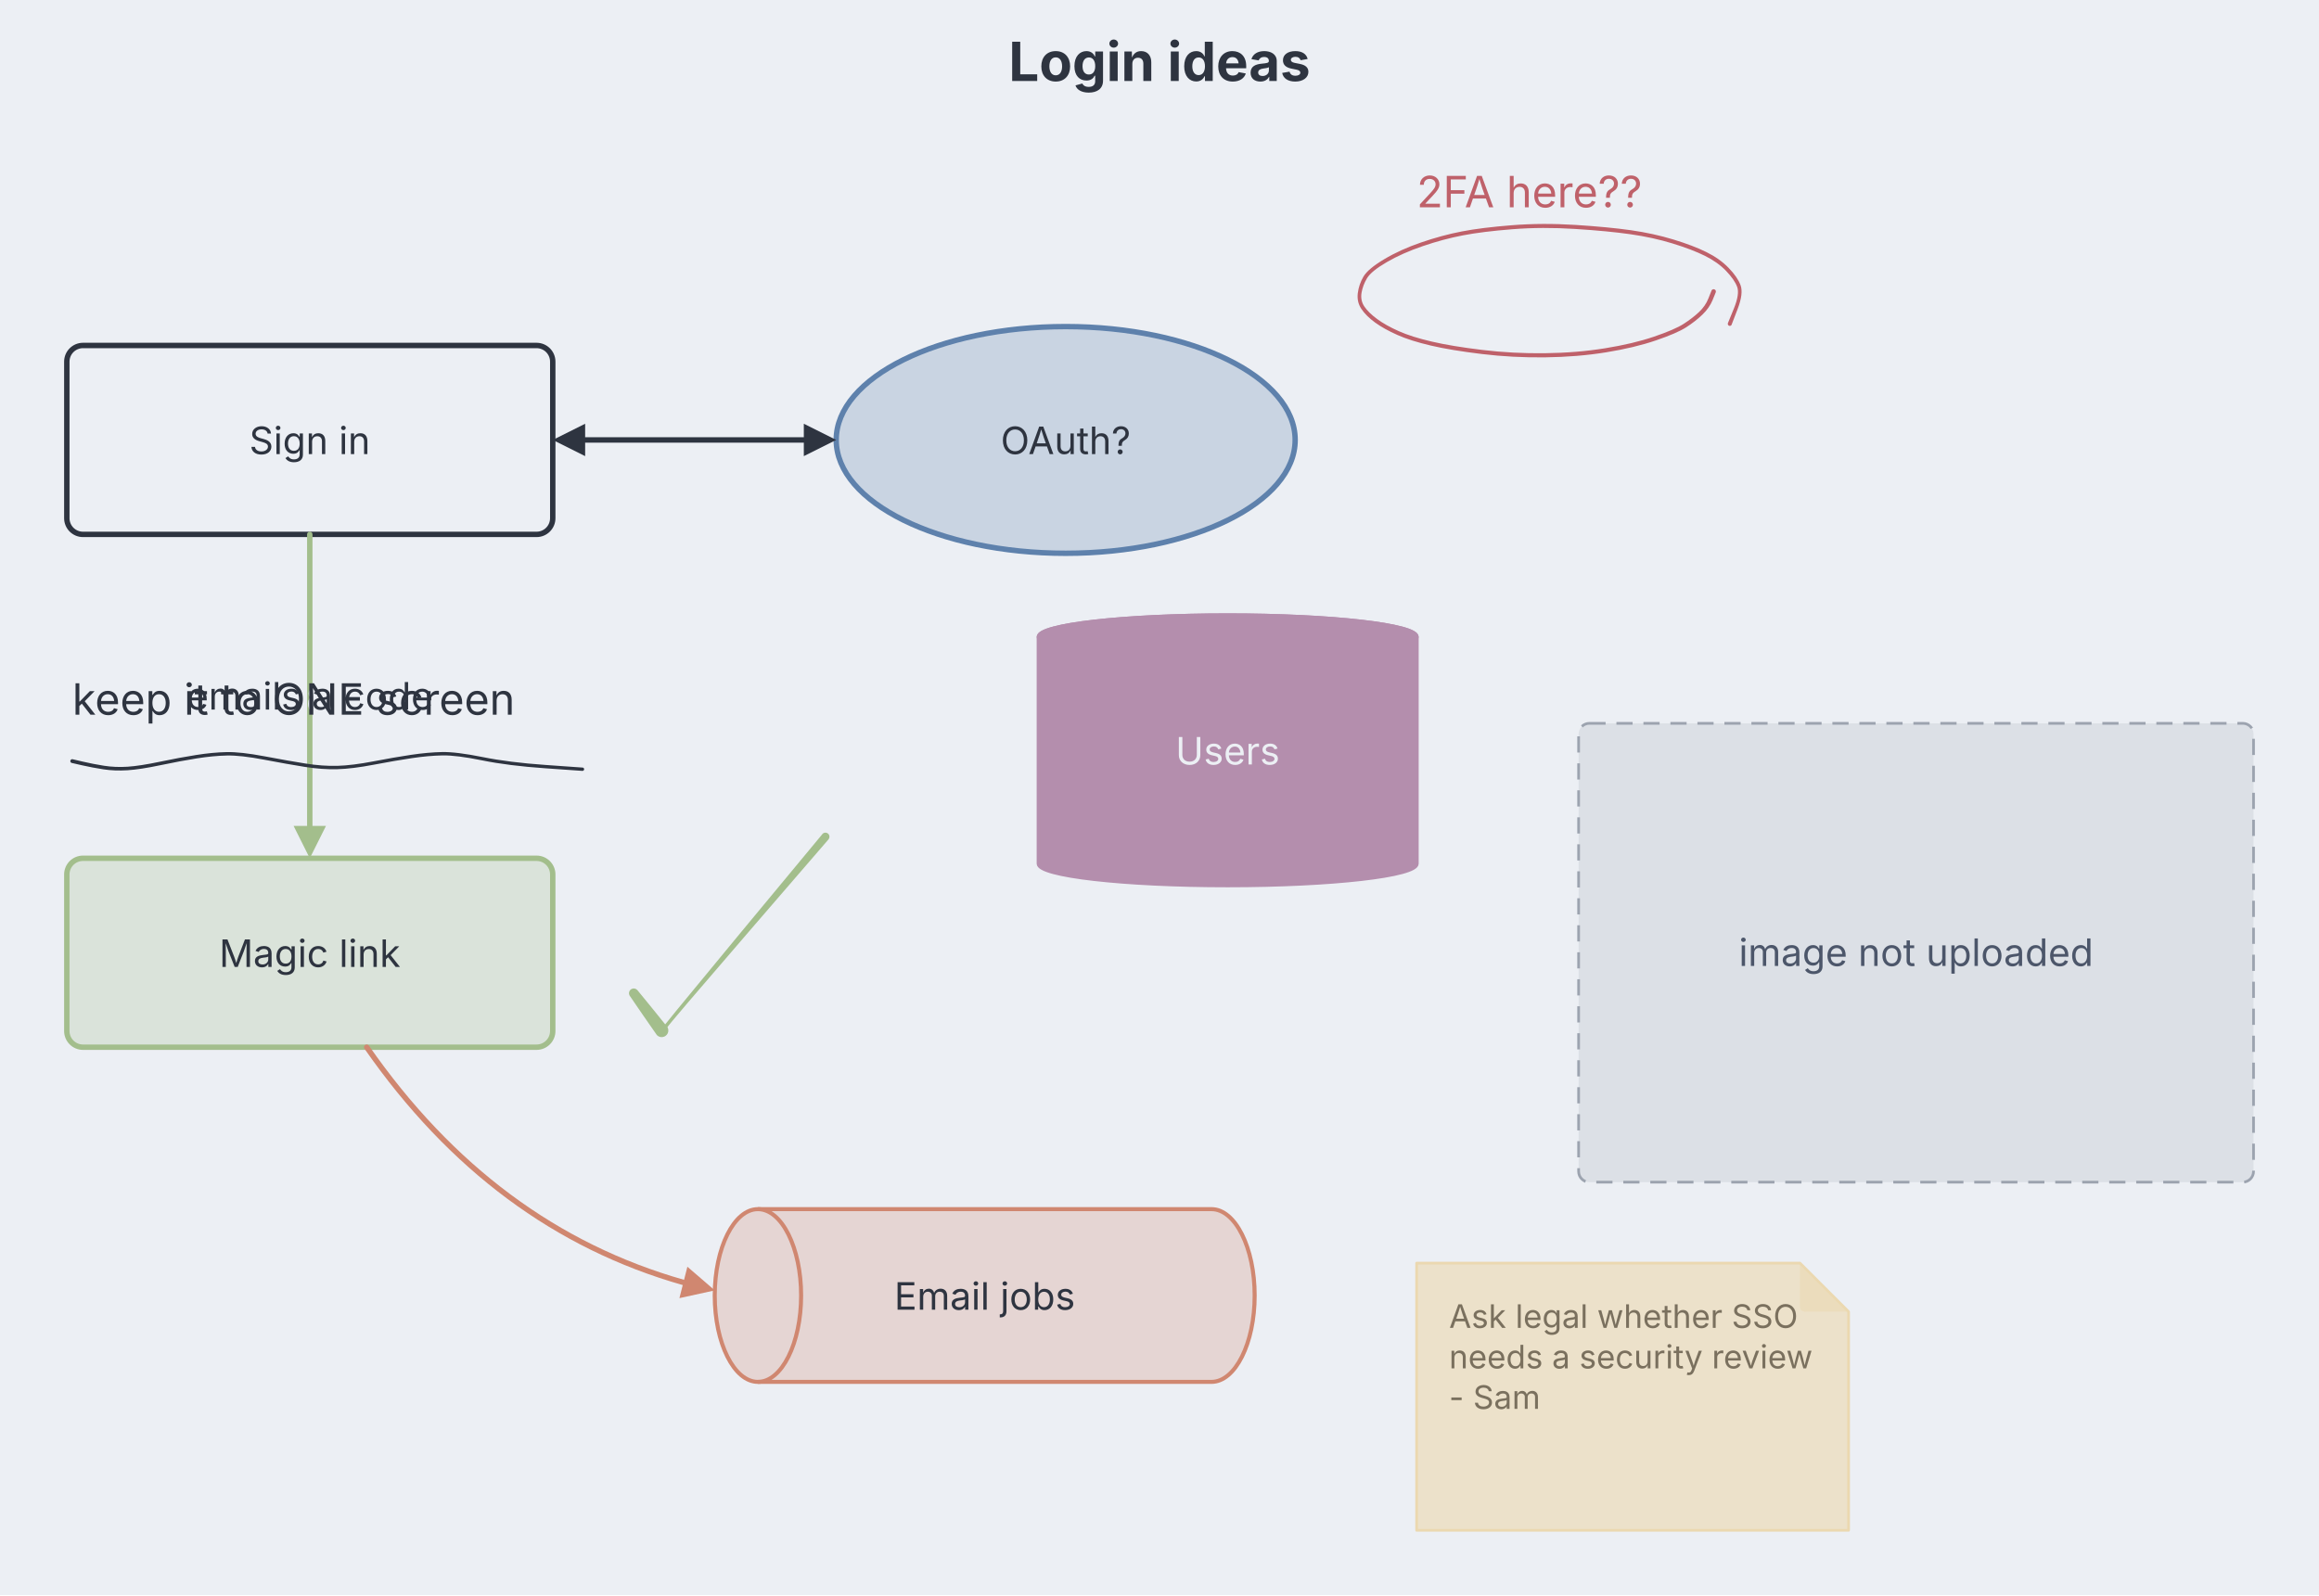
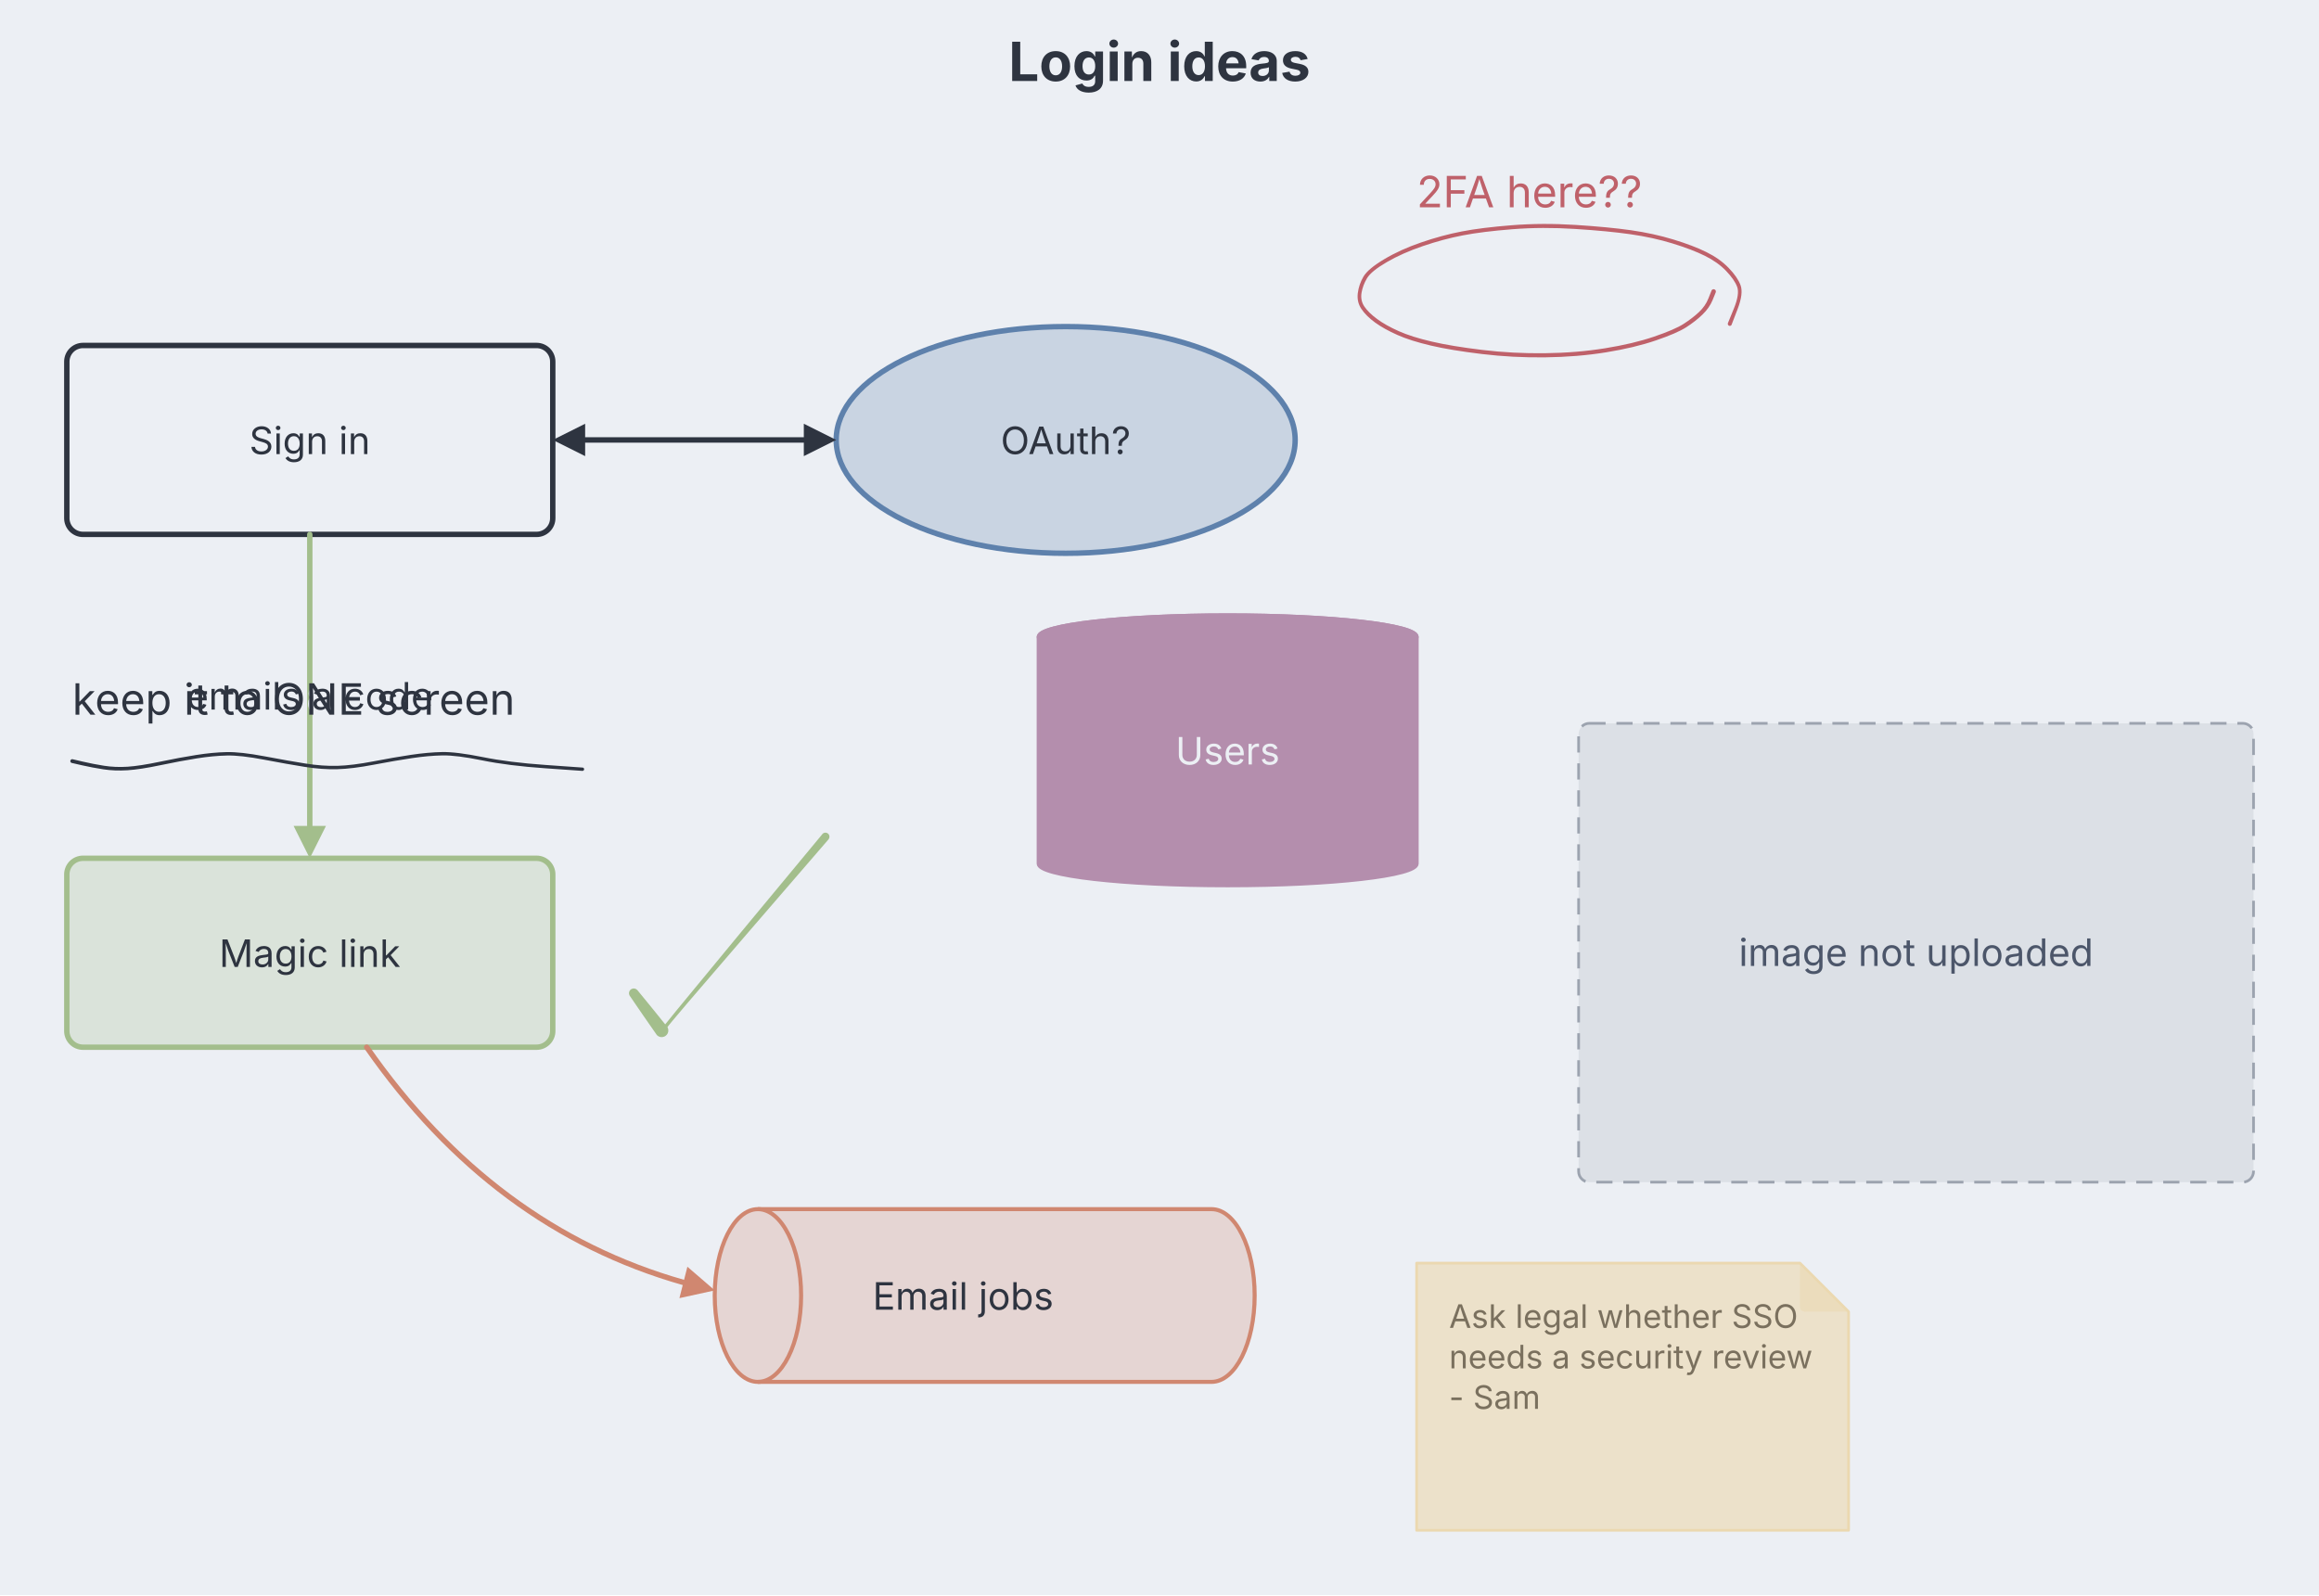
<svg xmlns="http://www.w3.org/2000/svg" aria-describedby="dgmo-desc-a5c93618" role="img" aria-label="Login ideas — Whiteboard diagram" width="859" height="591" viewBox="0 0 859 591" style="font-family: Inter, system-ui, Avenir, Helvetica, Arial, sans-serif; background: rgb(236, 239, 244);">
  <rect class="dgmo-canvas-bg" x="0" y="0" width="859" height="591" fill="#eceff4" />
  <text class="chart-title" x="429.5" y="30" text-anchor="middle" fill="#2e3440" font-size="20" font-weight="bold" style="cursor: default;" data-line-number="1">Login ideas</text>
  <g class="whiteboard-canvas" transform="translate(-35.25,68)">
    <g class="whiteboard-rectangle" data-line-number="2">
      <rect x="60" y="60" width="180" height="70" rx="6" fill="#eceff4" stroke="#2e3440" stroke-width="2" />
-       <text class="whiteboard-label" text-anchor="middle" font-size="14" fill="#2e3440">
+       <text class="whiteboard-label" text-anchor="middle" font-size="14" fill="#2e3440" stroke="#eceff4" stroke-width="3" stroke-linejoin="round" paint-order="stroke">
        <tspan x="150" y="100.25">Sign in</tspan>
      </text>
    </g>
    <g class="whiteboard-ellipse" data-line-number="3">
      <ellipse cx="430" cy="95" rx="85" ry="42" fill="#c9d4e2" stroke="#5e81ac" stroke-width="2" />
-       <text class="whiteboard-label" text-anchor="middle" font-size="14" fill="#2e3440">
+       <text class="whiteboard-label" text-anchor="middle" font-size="14" fill="#2e3440" stroke="#c9d4e2" stroke-width="3" stroke-linejoin="round" paint-order="stroke">
        <tspan x="430" y="100.25">OAuth?</tspan>
      </text>
    </g>
    <g class="whiteboard-arrow" data-line-number="4">
      <line x1="252" y1="95" x2="333" y2="95" stroke="#2e3440" stroke-width="2" stroke-linecap="round" />
      <polygon points="345,95 333,101 333,89" fill="#2e3440" />
      <polygon points="240,95 252,89 252,101" fill="#2e3440" />
    </g>
    <g class="whiteboard-rectangle" data-line-number="5">
      <rect x="60" y="250" width="180" height="70" rx="6" fill="#dae3da" stroke="#a3be8c" stroke-width="2" />
-       <text class="whiteboard-label" text-anchor="middle" font-size="14" fill="#2e3440">
+       <text class="whiteboard-label" text-anchor="middle" font-size="14" fill="#2e3440" stroke="#dae3da" stroke-width="3" stroke-linejoin="round" paint-order="stroke">
        <tspan x="150" y="290.25">Magic link</tspan>
      </text>
    </g>
    <g class="whiteboard-arrow" data-line-number="6">
      <line x1="150" y1="130" x2="150" y2="238" stroke="#a3be8c" stroke-width="2" stroke-linecap="round" />
      <polygon points="150,250 144,238 156,238" fill="#a3be8c" />
      <text class="whiteboard-label" x="150" y="194.9" text-anchor="middle" font-size="14" fill="#2e3440" stroke="#eceff4" stroke-width="4" stroke-linejoin="round" paint-order="stroke">emails a code</text>
    </g>
    <g class="whiteboard-database" data-line-number="7">
      <g transform="translate(490,210)">
        <path d="M -70 -42 A 70 8 0 0 1 70 -42 L 70 42 A 70 8 0 0 1 -70 42 Z" fill="#b48ead" stroke="#b48ead" stroke-width="1.5" />
        <ellipse cx="0" cy="-42" rx="70" ry="8" fill="#b48ead" stroke="#b48ead" stroke-width="1.5" />
      </g>
-       <text class="whiteboard-label" text-anchor="middle" font-size="14" fill="#eceff4">
+       <text class="whiteboard-label" text-anchor="middle" font-size="14" fill="#eceff4" stroke="#b48ead" stroke-width="3" stroke-linejoin="round" paint-order="stroke">
        <tspan x="490" y="215.25">Users</tspan>
      </text>
    </g>
    <g class="whiteboard-queue" data-line-number="8">
      <g transform="translate(400,412)">
        <path d="M -84 -32 L 84 -32 A 16 32 0 0 1 84 32 L -84 32 A 16 32 0 0 1 -84 -32 Z" data-c4-shape="queue" fill="#e5d5d3" stroke="#d08770" stroke-width="1.5" />
        <path d="M -84 -32 A 16 32 0 0 1 -84 32" fill="none" stroke="#d08770" stroke-width="1.5" />
      </g>
-       <text class="whiteboard-label" text-anchor="middle" font-size="14" fill="#2e3440">
-         <tspan x="400" y="417.25">Email jobs</tspan>
+       <text class="whiteboard-label" text-anchor="middle" font-size="14" fill="#2e3440" stroke="#e5d5d3" stroke-width="3" stroke-linejoin="round" paint-order="stroke">
+         <tspan x="392" y="417.25">Email jobs</tspan>
      </text>
    </g>
    <g class="whiteboard-arrow" data-line-number="9">
      <path d="M171.08 320Q217.78 387.11 288.4 407.16" fill="none" stroke="#d08770" stroke-width="2" stroke-linecap="round" />
      <polygon points="300.03,410.1 286.92,412.97 289.87,401.34" fill="#d08770" />
    </g>
    <g class="whiteboard-text" data-line-number="10">
      <text x="62" y="196.8" font-size="16" fill="#2e3440">keep it to ONE screen</text>
    </g>
    <g class="whiteboard-text" data-line-number="11">
      <text x="560" y="8.8" font-size="16" fill="#bf616a">2FA here??</text>
    </g>
    <g class="whiteboard-note" data-line-number="12">
      <path d="M560 400h142l18 18v81h-160z" fill="#ece1ca" stroke="#ebd8b0" stroke-width="1" stroke-linejoin="round" />
      <path class="whiteboard-note-fold" d="M702 400v16q0 2 2 2h16z" fill="#ebd8b0" opacity="0.55" />
      <text class="whiteboard-label" font-size="12" fill="#7a705e">
        <tspan x="572" y="424">Ask legal whether SSO</tspan>
        <tspan x="572" y="439">needs a security review</tspan>
        <tspan x="572" y="454">- Sam</tspan>
      </text>
    </g>
    <g class="whiteboard-image" data-line-number="15">
      <rect class="whiteboard-image-placeholder" x="620" y="200" width="250" height="170" rx="4" fill="#dce0e6" stroke="#9ca3af" stroke-width="1" stroke-dasharray="6 4" />
      <text x="745" y="289.9" text-anchor="middle" font-size="14" fill="#4c566a">image not uploaded</text>
    </g>
    <g class="whiteboard-ink" data-line-number="16">
      <path d="M62.16 213.31Q62.16 213.31 65.89 214.18 69.63 215.06 73.78 215.72 77.93 216.37 82.51 216.08 87.08 215.78 94.48 214.23 101.87 212.68 107.92 211.73 113.98 210.77 119.17 210.66 124.37 210.54 133.24 212.22 142.11 213.9 148.42 214.9 154.74 215.9 160.25 215.75 165.76 215.59 173.53 214.1 181.31 212.6 187.53 211.67 193.74 210.75 199 210.64 204.27 210.53 214.03 212.5 223.79 214.48 237.42 215.43 251.04 216.38 251.14 216.4 251.24 216.42 251.33 216.48 251.41 216.53 251.48 216.61 251.54 216.69 251.58 216.78 251.61 216.87 251.62 216.98 251.62 217.08 251.59 217.17 251.56 217.27 251.51 217.35 251.45 217.44 251.37 217.5 251.28 217.56 251.19 217.59 251.09 217.62 250.99 217.62 250.89 217.62 250.79 217.58 250.7 217.55 250.62 217.49 250.54 217.42 250.48 217.34 250.43 217.25 250.4 217.16 250.38 217.06 250.38 216.96 250.39 216.86 250.43 216.76 250.47 216.67 250.54 216.59 250.6 216.52 250.69 216.47 250.78 216.41 250.88 216.39 250.98 216.37 251.08 216.39 251.18 216.4 251.27 216.44 251.36 216.49 251.43 216.56 251.5 216.63 251.55 216.72 251.6 216.81 251.61 216.91 251.63 217.01 251.61 217.11 251.59 217.21 251.54 217.3 251.49 217.39 251.42 217.46 251.34 217.52 251.25 217.56 251.16 217.61 251.06 217.62 250.96 217.62 250.96 217.62 250.96 217.62 237.25 216.66 223.54 215.71 213.92 213.74 204.29 211.78 199.11 211.89 193.92 211.99 187.74 212.91 181.55 213.84 173.67 215.34 165.79 216.85 160.17 217 154.55 217.15 148.21 216.15 141.87 215.15 133.13 213.48 124.39 211.81 119.28 211.93 114.18 212.04 108.16 212.99 102.14 213.95 94.65 215.52 87.17 217.09 82.45 217.39 77.73 217.69 73.52 217.04 69.32 216.39 65.58 215.54 61.84 214.69 61.76 214.66 61.68 214.63 61.61 214.58 61.54 214.54 61.48 214.47 61.42 214.41 61.38 214.34 61.34 214.26 61.32 214.18 61.3 214.1 61.3 214.01 61.3 213.93 61.32 213.84 61.33 213.76 61.37 213.68 61.41 213.61 61.47 213.54 61.52 213.48 61.59 213.43 61.66 213.38 61.74 213.35 61.82 213.32 61.91 213.3 61.99 213.29 62.07 213.3 62.16 213.31 62.16 213.31Z" fill="#2e3440" />
    </g>
    <g class="whiteboard-ink" data-line-number="17">
      <path d="M670.79 40.32Q670.79 40.32 669.62 43.2 668.44 46.08 665.85 48.58 663.25 51.08 659.82 53.28 656.39 55.48 648.55 58.15 640.71 60.83 630.17 62.54 619.62 64.25 607.63 64.4 595.64 64.55 584.2 63.17 572.75 61.79 565.28 60.04 557.81 58.3 552.86 56.1 547.91 53.9 544.61 51.5 541.31 49.09 539.55 46.49 537.8 43.89 538.2 40.64 538.61 37.38 540.29 34.5 541.98 31.62 547.97 28.05 553.95 24.47 561.69 21.82 569.42 19.16 576.76 17.75 584.09 16.33 595.28 15.45 606.47 14.56 618.73 15.33 631 16.11 639.38 17.3 647.76 18.5 655.1 20.74 662.45 22.98 667.33 25.4 672.22 27.81 675.52 31.21 678.82 34.6 679.97 37.63 681.12 40.67 678.91 46.47 676.7 52.27 676.64 52.38 676.57 52.48 676.48 52.56 676.39 52.64 676.28 52.69 676.16 52.73 676.04 52.74 675.92 52.75 675.8 52.71 675.69 52.68 675.59 52.61 675.49 52.55 675.41 52.45 675.34 52.35 675.3 52.24 675.26 52.12 675.26 52 675.26 51.88 675.3 51.77 675.34 51.65 675.41 51.55 675.48 51.46 675.58 51.39 675.68 51.32 675.8 51.29 675.92 51.25 676.04 51.26 676.16 51.27 676.27 51.31 676.38 51.36 676.48 51.43 676.57 51.51 676.63 51.62 676.7 51.72 676.72 51.84 676.75 51.96 676.74 52.08 676.72 52.2 676.67 52.31 676.62 52.42 676.54 52.51 676.46 52.6 676.35 52.65 676.24 52.71 676.12 52.73 676 52.75 675.88 52.73 675.76 52.71 675.66 52.66 675.55 52.6 675.46 52.51 675.38 52.42 675.33 52.31 675.28 52.2 675.26 52.08 675.25 51.96 675.28 51.84 675.3 51.72 675.3 51.72 675.3 51.73 677.51 46.32 679.71 40.92 678.72 38.26 677.72 35.6 674.62 32.37 671.53 29.14 666.77 26.78 662.01 24.42 654.78 22.2 647.55 19.98 639.22 18.79 630.9 17.6 618.74 16.83 606.58 16.05 595.48 16.93 584.37 17.81 577.14 19.2 569.91 20.59 562.31 23.18 554.71 25.77 548.96 29.11 543.21 32.46 541.64 35.05 540.08 37.64 539.59 40.48 539.11 43.33 540.66 45.61 542.22 47.89 545.38 50.21 548.53 52.53 553.34 54.68 558.16 56.83 565.55 58.55 572.94 60.28 584.28 61.65 595.63 63.02 607.5 62.87 619.37 62.73 629.79 61.04 640.21 59.36 647.88 56.75 655.55 54.14 658.85 52.03 662.15 49.91 664.55 47.66 666.96 45.42 668.08 42.55 669.21 39.68 669.26 39.59 669.31 39.51 669.38 39.43 669.45 39.35 669.53 39.3 669.62 39.24 669.72 39.21 669.81 39.17 669.91 39.16 670.02 39.15 670.12 39.17 670.22 39.18 670.31 39.22 670.41 39.26 670.49 39.32 670.57 39.37 670.64 39.45 670.71 39.53 670.75 39.62 670.8 39.71 670.82 39.81 670.84 39.91 670.84 40.02 670.84 40.12 670.81 40.22 670.79 40.32 670.79 40.32Z" fill="#bf616a" />
    </g>
    <g class="whiteboard-ink" data-line-number="18">
      <path d="M271.42 298.94Q271.42 298.94 276.88 305.62 282.34 312.31 282.49 312.57 282.64 312.83 282.72 313.12 282.8 313.4 282.81 313.7 282.83 314 282.77 314.3 282.71 314.59 282.58 314.86 282.45 315.13 282.26 315.36 282.07 315.59 281.83 315.77 281.59 315.95 281.31 316.07 281.04 316.19 280.74 316.23 280.45 316.28 280.15 316.26 279.85 316.23 279.57 316.14 279.28 316.04 279.03 315.88 278.78 315.72 278.57 315.51 278.36 315.29 309.1 278.16 339.84 241.02 340.03 240.86 340.21 240.7 340.44 240.61 340.67 240.52 340.91 240.51 341.16 240.49 341.4 240.56 341.63 240.62 341.84 240.76 342.04 240.9 342.19 241.09 342.34 241.29 342.42 241.52 342.5 241.75 342.5 242 342.5 242.24 342.42 242.47 342.34 242.71 342.19 242.9 342.05 243.1 341.84 243.24 341.64 243.37 341.4 243.44 341.17 243.51 340.92 243.49 340.68 243.48 340.45 243.39 340.22 243.3 340.03 243.14 339.85 242.98 339.72 242.77 339.59 242.56 339.54 242.33 339.49 242.09 339.51 241.84 339.54 241.6 339.64 241.38 339.74 241.15 339.91 240.97 340.08 240.8 340.3 240.68 340.51 240.56 340.75 240.52 341 240.48 341.24 240.52 341.48 240.56 341.7 240.68 341.91 240.79 342.08 240.97 342.25 241.15 342.36 241.37 342.46 241.59 342.49 241.83 342.51 242.08 342.46 242.32 342.41 242.56 342.28 242.77 342.16 242.98 342.16 242.98 342.16 242.98 312.25 277.64 282.34 312.31 282.49 312.57 282.64 312.83 282.72 313.12 282.8 313.4 282.81 313.7 282.83 314 282.77 314.3 282.71 314.59 282.58 314.86 282.45 315.13 282.26 315.36 282.07 315.59 281.83 315.77 281.59 315.95 281.31 316.07 281.04 316.19 280.74 316.23 280.45 316.28 280.15 316.26 279.85 316.23 279.57 316.14 279.28 316.04 279.03 315.88 278.78 315.72 278.57 315.51 278.36 315.29 273.47 308.18 268.58 301.06 268.47 300.88 268.37 300.69 268.31 300.49 268.25 300.28 268.24 300.07 268.23 299.86 268.27 299.65 268.32 299.44 268.41 299.24 268.5 299.05 268.64 298.88 268.77 298.72 268.94 298.59 269.11 298.46 269.31 298.38 269.51 298.3 269.72 298.26 269.93 298.23 270.14 298.24 270.36 298.26 270.56 298.33 270.76 298.4 270.94 298.51 271.12 298.63 271.27 298.78 271.42 298.94 271.42 298.94Z" fill="#a3be8c" />
    </g>
  </g>
</svg>
